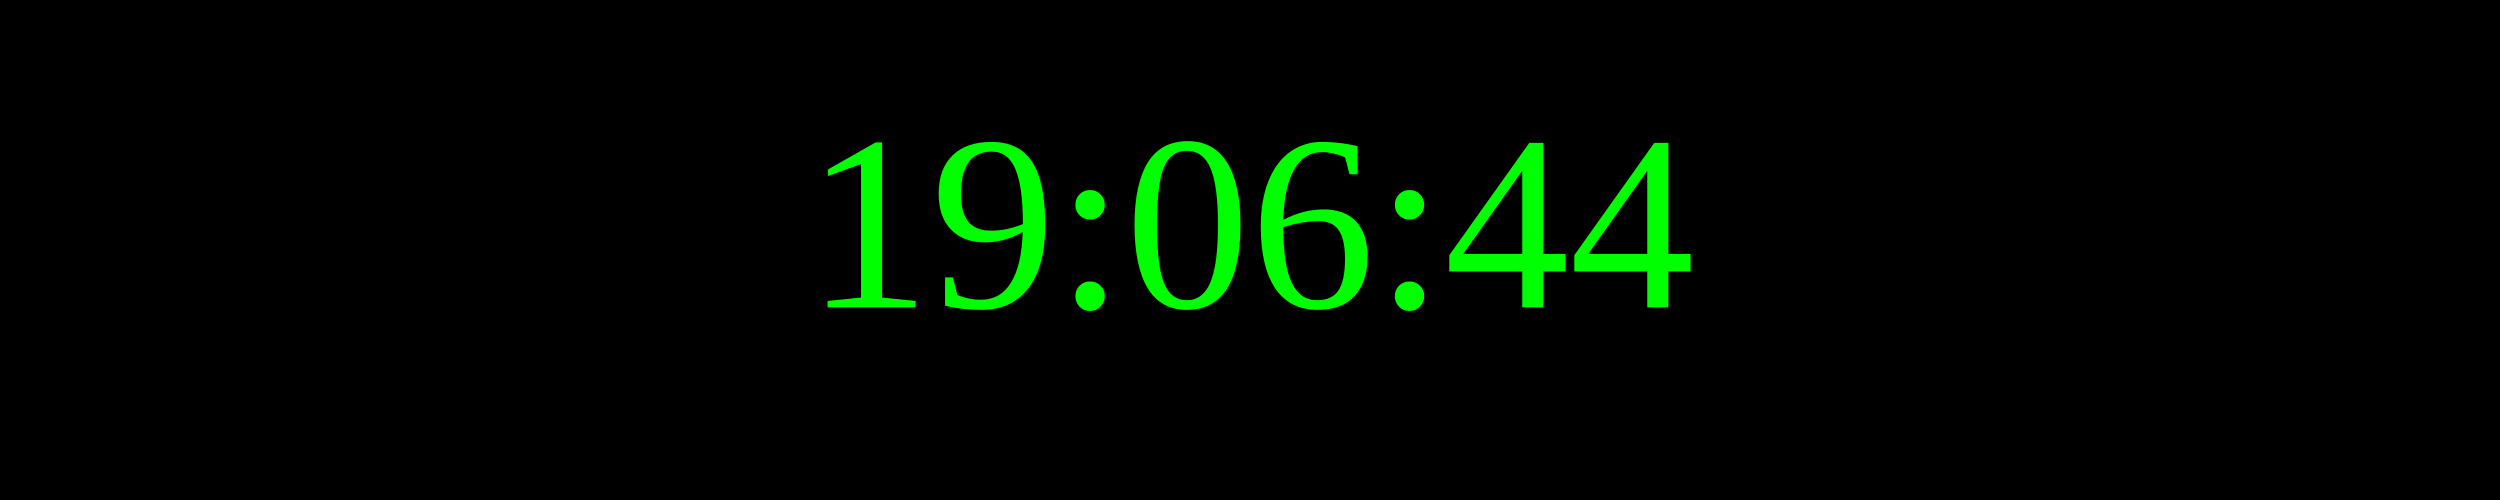
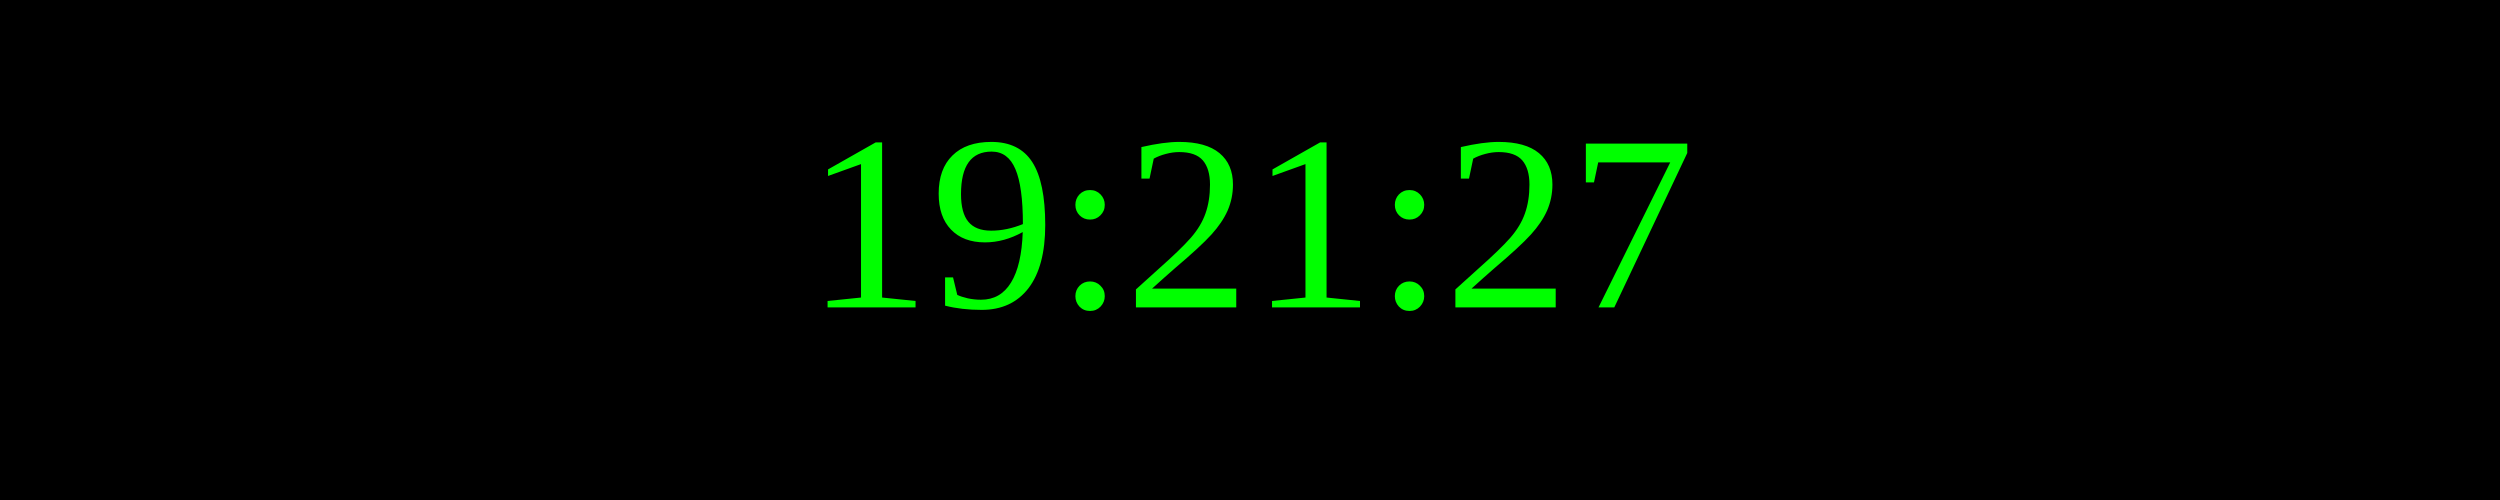
<svg xmlns="http://www.w3.org/2000/svg" width="250" height="50">
  <rect width="100%" height="100%" fill="black" />
  <text x="50%" y="50%" font-size="25" fill="lime" text-anchor="middle" dominant-baseline="middle">
- 19:06:44
+ 19:21:27
</text>
</svg>
